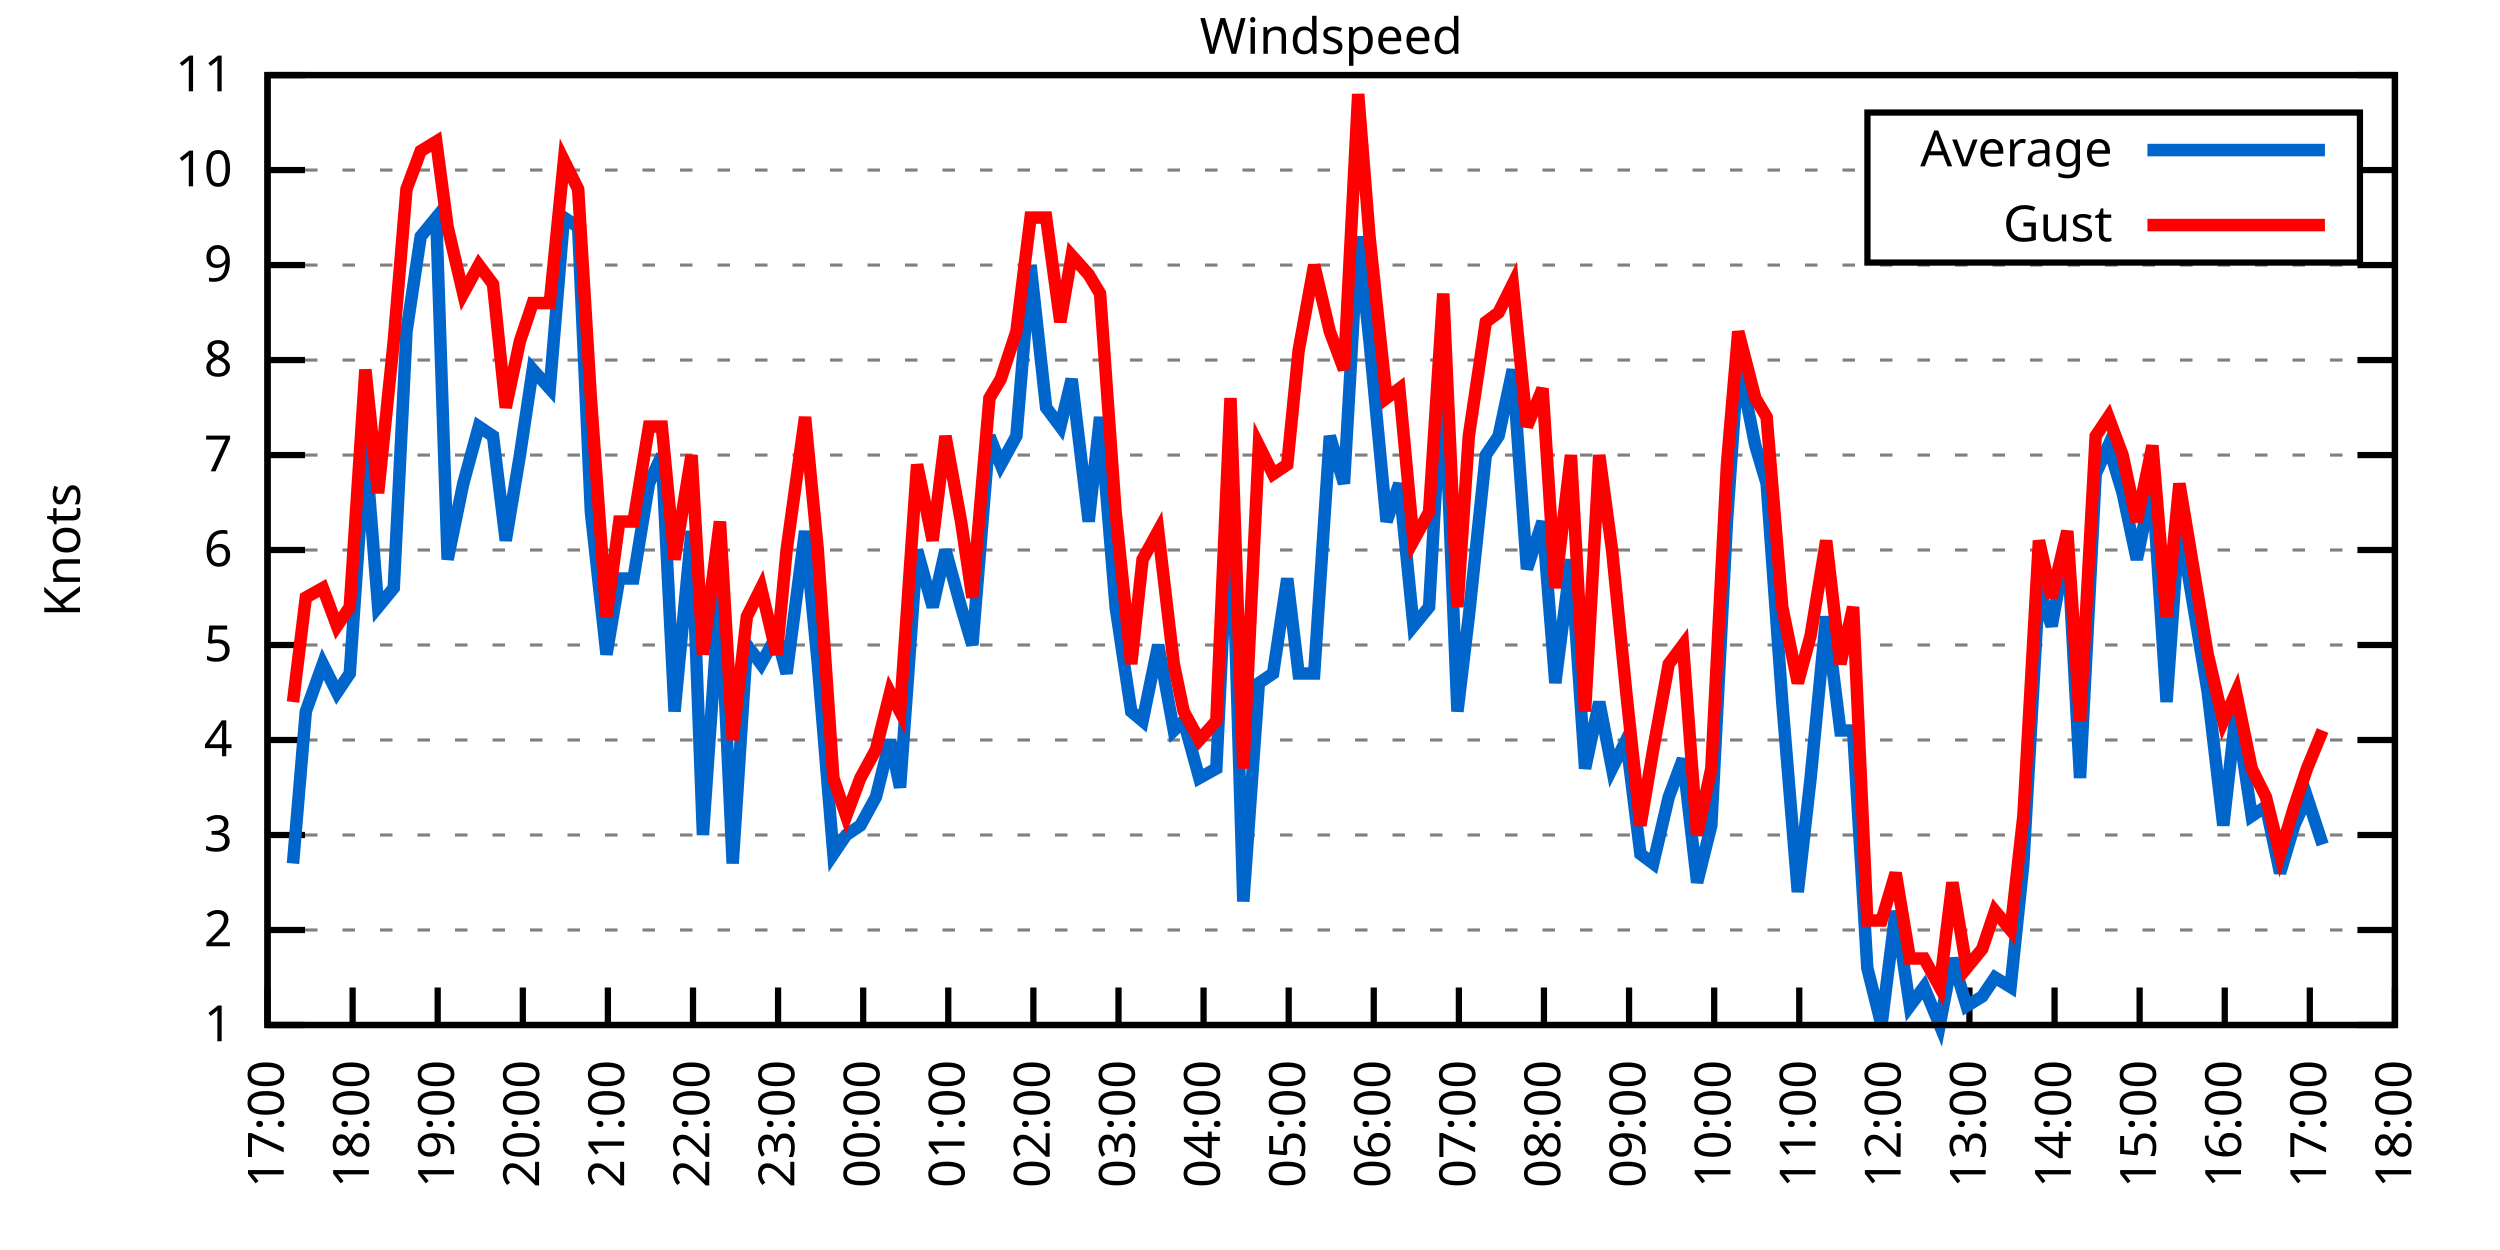
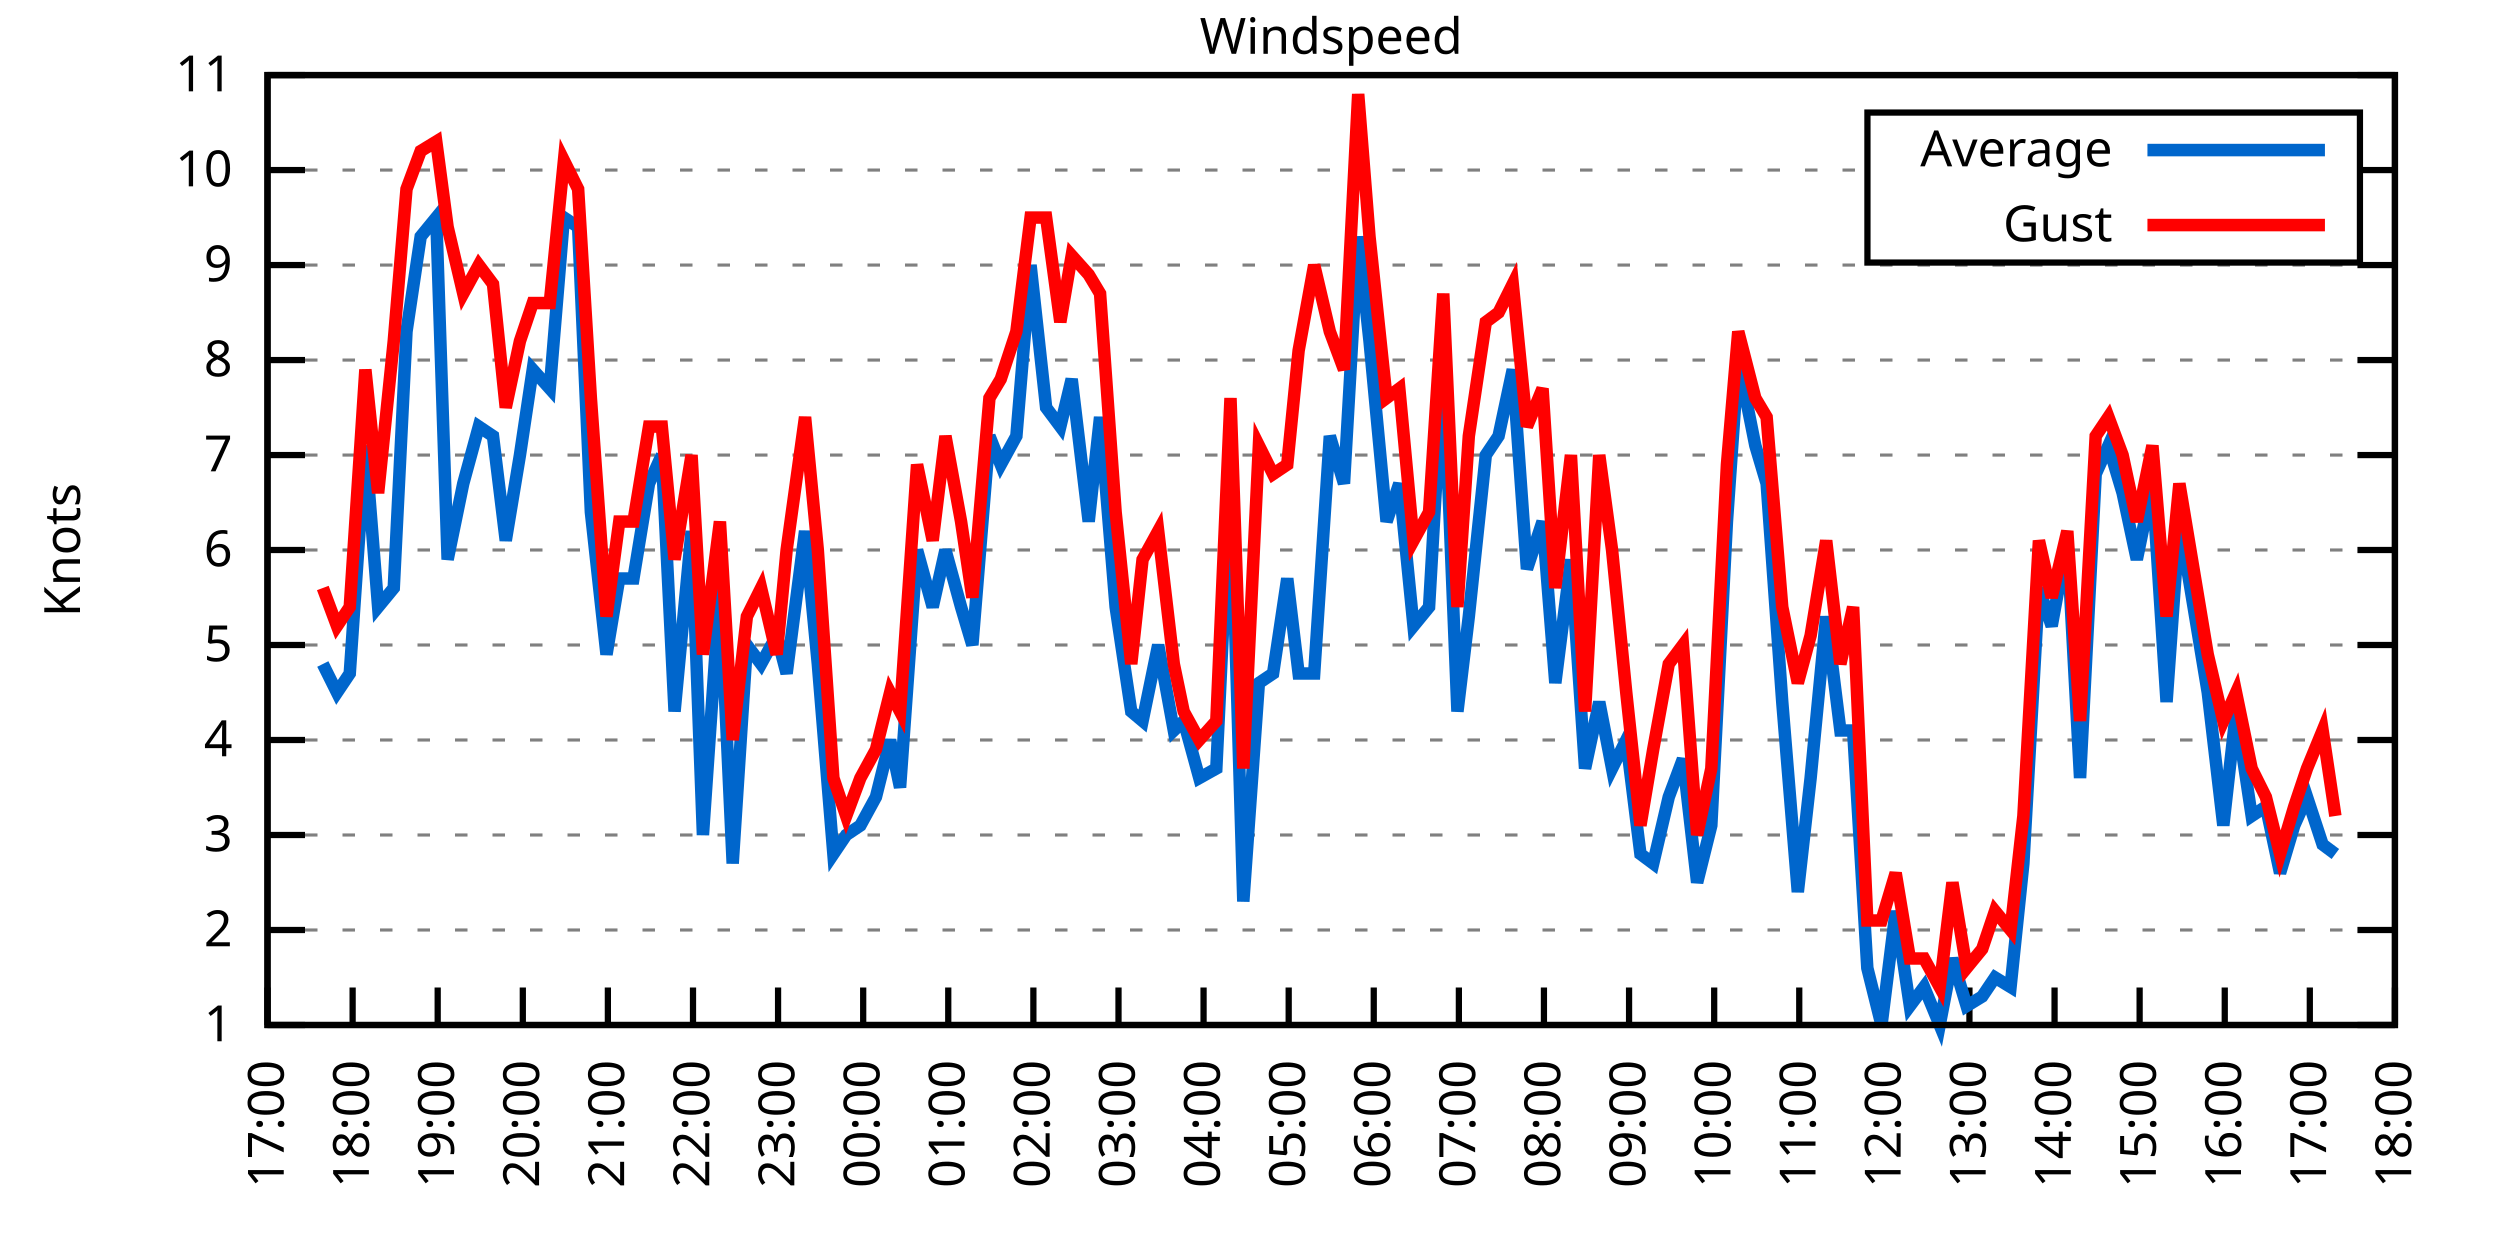
<svg xmlns="http://www.w3.org/2000/svg" xmlns:xlink="http://www.w3.org/1999/xlink" width="400" height="200" viewBox="0 0 400 200">
  <g id="gnuplot_canvas">
    <rect x="0" y="0" width="400" height="200" fill="none" />
    <defs>
      <circle id="gpDot" r="0.5" stroke-width="0.5" stroke="currentColor" />
      <path id="gpPt0" stroke-width="0.333" stroke="currentColor" d="M-1,0 h2 M0,-1 v2" />
      <path id="gpPt1" stroke-width="0.333" stroke="currentColor" d="M-1,-1 L1,1 M1,-1 L-1,1" />
      <path id="gpPt2" stroke-width="0.333" stroke="currentColor" d="M-1,0 L1,0 M0,-1 L0,1 M-1,-1 L1,1 M-1,1 L1,-1" />
      <rect id="gpPt3" stroke-width="0.333" stroke="currentColor" x="-1" y="-1" width="2" height="2" />
      <rect id="gpPt4" stroke-width="0.333" stroke="currentColor" fill="currentColor" x="-1" y="-1" width="2" height="2" />
      <circle id="gpPt5" stroke-width="0.333" stroke="currentColor" cx="0" cy="0" r="1" />
      <use xlink:href="#gpPt5" id="gpPt6" fill="currentColor" stroke="none" />
      <path id="gpPt7" stroke-width="0.333" stroke="currentColor" d="M0,-1.33 L-1.33,0.67 L1.33,0.67 z" />
      <use xlink:href="#gpPt7" id="gpPt8" fill="currentColor" stroke="none" />
      <use xlink:href="#gpPt7" id="gpPt9" stroke="currentColor" transform="rotate(180)" />
      <use xlink:href="#gpPt9" id="gpPt10" fill="currentColor" stroke="none" />
      <use xlink:href="#gpPt3" id="gpPt11" stroke="currentColor" transform="rotate(45)" />
      <use xlink:href="#gpPt11" id="gpPt12" fill="currentColor" stroke="none" />
      <path id="gpPt13" stroke-width="0.333" stroke="currentColor" d="M0,1.330 L1.265,0.411 L0.782,-1.067 L-0.782,-1.076 L-1.265,0.411 z" />
      <use xlink:href="#gpPt13" id="gpPt14" fill="currentColor" stroke="none" />
      <filter id="textbox" filterUnits="objectBoundingBox" x="0" y="0" height="1" width="1">
        <feFlood flood-color="white" flood-opacity="1" result="bgnd" />
        <feComposite in="SourceGraphic" in2="bgnd" operator="atop" />
      </filter>
      <filter id="greybox" filterUnits="objectBoundingBox" x="0" y="0" height="1" width="1">
        <feFlood flood-color="lightgrey" flood-opacity="1" result="grey" />
        <feComposite in="SourceGraphic" in2="grey" operator="atop" />
      </filter>
    </defs>
    <g fill="none" color="white" stroke="currentColor" stroke-width="1.00" stroke-linecap="butt" stroke-linejoin="miter">
</g>
    <g fill="none" color="black" stroke="currentColor" stroke-width="1.00" stroke-linecap="butt" stroke-linejoin="miter">
      <g stroke="none" shape-rendering="crispEdges">
        <polygon fill="rgb(255, 255, 255)" points="42.80,164.00 383.18,164.00 383.18,12.02 42.80,12.02 " />
      </g>
    </g>
    <g fill="none" color="black" stroke="currentColor" stroke-width="1.00" stroke-linecap="butt" stroke-linejoin="miter">
</g>
    <g fill="none" color="black" stroke="black" stroke-width="0.50" stroke-linecap="butt" stroke-linejoin="miter">
</g>
    <g fill="none" color="gray" stroke="currentColor" stroke-width="0.50" stroke-linecap="butt" stroke-linejoin="miter">
      <path stroke="gray" stroke-dasharray="2,4" class="gridline" d="M42.80,164.00 L383.19,164.00  " />
    </g>
    <g fill="none" color="gray" stroke="gray" stroke-width="1.00" stroke-linecap="butt" stroke-linejoin="miter">
</g>
    <g fill="none" color="black" stroke="currentColor" stroke-width="1.00" stroke-linecap="butt" stroke-linejoin="miter">
      <path stroke="black" d="M42.80,164.00 L48.80,164.00 M383.19,164.00 L377.19,164.00  " />
      <g transform="translate(37.20,166.60)" stroke="none" fill="black" font-family="Sans" font-size="8.00" text-anchor="end">
        <text>
          <tspan font-family="Sans"> 1</tspan>
        </text>
      </g>
    </g>
    <g fill="none" color="black" stroke="currentColor" stroke-width="1.00" stroke-linecap="butt" stroke-linejoin="miter">
</g>
    <g fill="none" color="black" stroke="black" stroke-width="0.50" stroke-linecap="butt" stroke-linejoin="miter">
</g>
    <g fill="none" color="gray" stroke="currentColor" stroke-width="0.50" stroke-linecap="butt" stroke-linejoin="miter">
      <path stroke="gray" stroke-dasharray="2,4" class="gridline" d="M42.80,148.80 L383.19,148.80  " />
    </g>
    <g fill="none" color="gray" stroke="gray" stroke-width="1.00" stroke-linecap="butt" stroke-linejoin="miter">
</g>
    <g fill="none" color="black" stroke="currentColor" stroke-width="1.00" stroke-linecap="butt" stroke-linejoin="miter">
      <path stroke="black" d="M42.80,148.80 L48.80,148.80 M383.19,148.80 L377.19,148.80  " />
      <g transform="translate(37.20,151.40)" stroke="none" fill="black" font-family="Sans" font-size="8.00" text-anchor="end">
        <text>
          <tspan font-family="Sans"> 2</tspan>
        </text>
      </g>
    </g>
    <g fill="none" color="black" stroke="currentColor" stroke-width="1.00" stroke-linecap="butt" stroke-linejoin="miter">
</g>
    <g fill="none" color="black" stroke="black" stroke-width="0.50" stroke-linecap="butt" stroke-linejoin="miter">
</g>
    <g fill="none" color="gray" stroke="currentColor" stroke-width="0.50" stroke-linecap="butt" stroke-linejoin="miter">
      <path stroke="gray" stroke-dasharray="2,4" class="gridline" d="M42.80,133.60 L383.19,133.60  " />
    </g>
    <g fill="none" color="gray" stroke="gray" stroke-width="1.00" stroke-linecap="butt" stroke-linejoin="miter">
</g>
    <g fill="none" color="black" stroke="currentColor" stroke-width="1.00" stroke-linecap="butt" stroke-linejoin="miter">
      <path stroke="black" d="M42.80,133.60 L48.80,133.60 M383.19,133.60 L377.19,133.60  " />
      <g transform="translate(37.20,136.20)" stroke="none" fill="black" font-family="Sans" font-size="8.00" text-anchor="end">
        <text>
          <tspan font-family="Sans"> 3</tspan>
        </text>
      </g>
    </g>
    <g fill="none" color="black" stroke="currentColor" stroke-width="1.00" stroke-linecap="butt" stroke-linejoin="miter">
</g>
    <g fill="none" color="black" stroke="black" stroke-width="0.50" stroke-linecap="butt" stroke-linejoin="miter">
</g>
    <g fill="none" color="gray" stroke="currentColor" stroke-width="0.50" stroke-linecap="butt" stroke-linejoin="miter">
      <path stroke="gray" stroke-dasharray="2,4" class="gridline" d="M42.80,118.40 L383.19,118.40  " />
    </g>
    <g fill="none" color="gray" stroke="gray" stroke-width="1.00" stroke-linecap="butt" stroke-linejoin="miter">
</g>
    <g fill="none" color="black" stroke="currentColor" stroke-width="1.00" stroke-linecap="butt" stroke-linejoin="miter">
      <path stroke="black" d="M42.80,118.40 L48.80,118.40 M383.19,118.40 L377.19,118.40  " />
      <g transform="translate(37.20,121.00)" stroke="none" fill="black" font-family="Sans" font-size="8.00" text-anchor="end">
        <text>
          <tspan font-family="Sans"> 4</tspan>
        </text>
      </g>
    </g>
    <g fill="none" color="black" stroke="currentColor" stroke-width="1.00" stroke-linecap="butt" stroke-linejoin="miter">
</g>
    <g fill="none" color="black" stroke="black" stroke-width="0.50" stroke-linecap="butt" stroke-linejoin="miter">
</g>
    <g fill="none" color="gray" stroke="currentColor" stroke-width="0.50" stroke-linecap="butt" stroke-linejoin="miter">
      <path stroke="gray" stroke-dasharray="2,4" class="gridline" d="M42.80,103.20 L383.19,103.20  " />
    </g>
    <g fill="none" color="gray" stroke="gray" stroke-width="1.00" stroke-linecap="butt" stroke-linejoin="miter">
</g>
    <g fill="none" color="black" stroke="currentColor" stroke-width="1.00" stroke-linecap="butt" stroke-linejoin="miter">
      <path stroke="black" d="M42.80,103.20 L48.80,103.20 M383.19,103.20 L377.19,103.20  " />
      <g transform="translate(37.20,105.80)" stroke="none" fill="black" font-family="Sans" font-size="8.00" text-anchor="end">
        <text>
          <tspan font-family="Sans"> 5</tspan>
        </text>
      </g>
    </g>
    <g fill="none" color="black" stroke="currentColor" stroke-width="1.00" stroke-linecap="butt" stroke-linejoin="miter">
</g>
    <g fill="none" color="black" stroke="black" stroke-width="0.50" stroke-linecap="butt" stroke-linejoin="miter">
</g>
    <g fill="none" color="gray" stroke="currentColor" stroke-width="0.50" stroke-linecap="butt" stroke-linejoin="miter">
      <path stroke="gray" stroke-dasharray="2,4" class="gridline" d="M42.80,88.00 L383.19,88.00  " />
    </g>
    <g fill="none" color="gray" stroke="gray" stroke-width="1.00" stroke-linecap="butt" stroke-linejoin="miter">
</g>
    <g fill="none" color="black" stroke="currentColor" stroke-width="1.00" stroke-linecap="butt" stroke-linejoin="miter">
      <path stroke="black" d="M42.80,88.00 L48.80,88.00 M383.19,88.00 L377.19,88.00  " />
      <g transform="translate(37.20,90.60)" stroke="none" fill="black" font-family="Sans" font-size="8.00" text-anchor="end">
        <text>
          <tspan font-family="Sans"> 6</tspan>
        </text>
      </g>
    </g>
    <g fill="none" color="black" stroke="currentColor" stroke-width="1.00" stroke-linecap="butt" stroke-linejoin="miter">
</g>
    <g fill="none" color="black" stroke="black" stroke-width="0.50" stroke-linecap="butt" stroke-linejoin="miter">
</g>
    <g fill="none" color="gray" stroke="currentColor" stroke-width="0.50" stroke-linecap="butt" stroke-linejoin="miter">
      <path stroke="gray" stroke-dasharray="2,4" class="gridline" d="M42.80,72.81 L383.19,72.81  " />
    </g>
    <g fill="none" color="gray" stroke="gray" stroke-width="1.00" stroke-linecap="butt" stroke-linejoin="miter">
</g>
    <g fill="none" color="black" stroke="currentColor" stroke-width="1.00" stroke-linecap="butt" stroke-linejoin="miter">
      <path stroke="black" d="M42.80,72.81 L48.80,72.81 M383.19,72.81 L377.19,72.81  " />
      <g transform="translate(37.20,75.41)" stroke="none" fill="black" font-family="Sans" font-size="8.00" text-anchor="end">
        <text>
          <tspan font-family="Sans"> 7</tspan>
        </text>
      </g>
    </g>
    <g fill="none" color="black" stroke="currentColor" stroke-width="1.00" stroke-linecap="butt" stroke-linejoin="miter">
</g>
    <g fill="none" color="black" stroke="black" stroke-width="0.50" stroke-linecap="butt" stroke-linejoin="miter">
</g>
    <g fill="none" color="gray" stroke="currentColor" stroke-width="0.50" stroke-linecap="butt" stroke-linejoin="miter">
      <path stroke="gray" stroke-dasharray="2,4" class="gridline" d="M42.80,57.61 L383.19,57.61  " />
    </g>
    <g fill="none" color="gray" stroke="gray" stroke-width="1.00" stroke-linecap="butt" stroke-linejoin="miter">
</g>
    <g fill="none" color="black" stroke="currentColor" stroke-width="1.00" stroke-linecap="butt" stroke-linejoin="miter">
      <path stroke="black" d="M42.80,57.61 L48.80,57.61 M383.19,57.61 L377.19,57.61  " />
      <g transform="translate(37.20,60.21)" stroke="none" fill="black" font-family="Sans" font-size="8.00" text-anchor="end">
        <text>
          <tspan font-family="Sans"> 8</tspan>
        </text>
      </g>
    </g>
    <g fill="none" color="black" stroke="currentColor" stroke-width="1.00" stroke-linecap="butt" stroke-linejoin="miter">
</g>
    <g fill="none" color="black" stroke="black" stroke-width="0.50" stroke-linecap="butt" stroke-linejoin="miter">
</g>
    <g fill="none" color="gray" stroke="currentColor" stroke-width="0.50" stroke-linecap="butt" stroke-linejoin="miter">
      <path stroke="gray" stroke-dasharray="2,4" class="gridline" d="M42.80,42.41 L383.19,42.41  " />
    </g>
    <g fill="none" color="gray" stroke="gray" stroke-width="1.00" stroke-linecap="butt" stroke-linejoin="miter">
</g>
    <g fill="none" color="black" stroke="currentColor" stroke-width="1.00" stroke-linecap="butt" stroke-linejoin="miter">
      <path stroke="black" d="M42.80,42.41 L48.80,42.41 M383.19,42.41 L377.19,42.41  " />
      <g transform="translate(37.20,45.01)" stroke="none" fill="black" font-family="Sans" font-size="8.00" text-anchor="end">
        <text>
          <tspan font-family="Sans"> 9</tspan>
        </text>
      </g>
    </g>
    <g fill="none" color="black" stroke="currentColor" stroke-width="1.00" stroke-linecap="butt" stroke-linejoin="miter">
</g>
    <g fill="none" color="black" stroke="black" stroke-width="0.50" stroke-linecap="butt" stroke-linejoin="miter">
</g>
    <g fill="none" color="gray" stroke="currentColor" stroke-width="0.50" stroke-linecap="butt" stroke-linejoin="miter">
      <path stroke="gray" stroke-dasharray="2,4" class="gridline" d="M42.80,27.21 L298.79,27.21 M377.59,27.21 L383.19,27.21  " />
    </g>
    <g fill="none" color="gray" stroke="gray" stroke-width="1.00" stroke-linecap="butt" stroke-linejoin="miter">
</g>
    <g fill="none" color="black" stroke="currentColor" stroke-width="1.00" stroke-linecap="butt" stroke-linejoin="miter">
      <path stroke="black" d="M42.80,27.21 L48.80,27.21 M383.19,27.21 L377.19,27.21  " />
      <g transform="translate(37.20,29.81)" stroke="none" fill="black" font-family="Sans" font-size="8.00" text-anchor="end">
        <text>
          <tspan font-family="Sans"> 10</tspan>
        </text>
      </g>
    </g>
    <g fill="none" color="black" stroke="currentColor" stroke-width="1.00" stroke-linecap="butt" stroke-linejoin="miter">
</g>
    <g fill="none" color="black" stroke="black" stroke-width="0.50" stroke-linecap="butt" stroke-linejoin="miter">
</g>
    <g fill="none" color="gray" stroke="currentColor" stroke-width="0.50" stroke-linecap="butt" stroke-linejoin="miter">
      <path stroke="gray" stroke-dasharray="2,4" class="gridline" d="M42.80,12.01 L383.19,12.01  " />
    </g>
    <g fill="none" color="gray" stroke="gray" stroke-width="1.00" stroke-linecap="butt" stroke-linejoin="miter">
</g>
    <g fill="none" color="black" stroke="currentColor" stroke-width="1.00" stroke-linecap="butt" stroke-linejoin="miter">
      <path stroke="black" d="M42.80,12.01 L48.80,12.01 M383.19,12.01 L377.19,12.01  " />
      <g transform="translate(37.20,14.61)" stroke="none" fill="black" font-family="Sans" font-size="8.00" text-anchor="end">
        <text>
          <tspan font-family="Sans"> 11</tspan>
        </text>
      </g>
    </g>
    <g fill="none" color="black" stroke="currentColor" stroke-width="1.00" stroke-linecap="butt" stroke-linejoin="miter">
      <path stroke="black" d="M42.80,164.00 L42.80,158.00  " />
      <g transform="translate(45.40,169.60) rotate(270.00)" stroke="none" fill="black" font-family="Sans" font-size="8.00" text-anchor="end">
        <text>
          <tspan font-family="Sans">17:00</tspan>
        </text>
      </g>
    </g>
    <g fill="none" color="black" stroke="currentColor" stroke-width="1.00" stroke-linecap="butt" stroke-linejoin="miter">
      <path stroke="black" d="M56.42,164.00 L56.42,158.00  " />
      <g transform="translate(59.02,169.60) rotate(270.00)" stroke="none" fill="black" font-family="Sans" font-size="8.00" text-anchor="end">
        <text>
          <tspan font-family="Sans">18:00</tspan>
        </text>
      </g>
    </g>
    <g fill="none" color="black" stroke="currentColor" stroke-width="1.00" stroke-linecap="butt" stroke-linejoin="miter">
      <path stroke="black" d="M70.03,164.00 L70.03,158.00  " />
      <g transform="translate(72.63,169.60) rotate(270.00)" stroke="none" fill="black" font-family="Sans" font-size="8.00" text-anchor="end">
        <text>
          <tspan font-family="Sans">19:00</tspan>
        </text>
      </g>
    </g>
    <g fill="none" color="black" stroke="currentColor" stroke-width="1.00" stroke-linecap="butt" stroke-linejoin="miter">
      <path stroke="black" d="M83.65,164.00 L83.65,158.00  " />
      <g transform="translate(86.25,169.60) rotate(270.00)" stroke="none" fill="black" font-family="Sans" font-size="8.00" text-anchor="end">
        <text>
          <tspan font-family="Sans">20:00</tspan>
        </text>
      </g>
    </g>
    <g fill="none" color="black" stroke="currentColor" stroke-width="1.00" stroke-linecap="butt" stroke-linejoin="miter">
      <path stroke="black" d="M97.26,164.00 L97.26,158.00  " />
      <g transform="translate(99.86,169.60) rotate(270.00)" stroke="none" fill="black" font-family="Sans" font-size="8.00" text-anchor="end">
        <text>
          <tspan font-family="Sans">21:00</tspan>
        </text>
      </g>
    </g>
    <g fill="none" color="black" stroke="currentColor" stroke-width="1.00" stroke-linecap="butt" stroke-linejoin="miter">
      <path stroke="black" d="M110.88,164.00 L110.88,158.00  " />
      <g transform="translate(113.48,169.60) rotate(270.00)" stroke="none" fill="black" font-family="Sans" font-size="8.00" text-anchor="end">
        <text>
          <tspan font-family="Sans">22:00</tspan>
        </text>
      </g>
    </g>
    <g fill="none" color="black" stroke="currentColor" stroke-width="1.00" stroke-linecap="butt" stroke-linejoin="miter">
      <path stroke="black" d="M124.49,164.00 L124.49,158.00  " />
      <g transform="translate(127.09,169.60) rotate(270.00)" stroke="none" fill="black" font-family="Sans" font-size="8.00" text-anchor="end">
        <text>
          <tspan font-family="Sans">23:00</tspan>
        </text>
      </g>
    </g>
    <g fill="none" color="black" stroke="currentColor" stroke-width="1.00" stroke-linecap="butt" stroke-linejoin="miter">
      <path stroke="black" d="M138.11,164.00 L138.11,158.00  " />
      <g transform="translate(140.71,169.60) rotate(270.00)" stroke="none" fill="black" font-family="Sans" font-size="8.00" text-anchor="end">
        <text>
          <tspan font-family="Sans">00:00</tspan>
        </text>
      </g>
    </g>
    <g fill="none" color="black" stroke="currentColor" stroke-width="1.00" stroke-linecap="butt" stroke-linejoin="miter">
      <path stroke="black" d="M151.72,164.00 L151.72,158.00  " />
      <g transform="translate(154.32,169.60) rotate(270.00)" stroke="none" fill="black" font-family="Sans" font-size="8.00" text-anchor="end">
        <text>
          <tspan font-family="Sans">01:00</tspan>
        </text>
      </g>
    </g>
    <g fill="none" color="black" stroke="currentColor" stroke-width="1.00" stroke-linecap="butt" stroke-linejoin="miter">
      <path stroke="black" d="M165.34,164.00 L165.34,158.00  " />
      <g transform="translate(167.94,169.60) rotate(270.00)" stroke="none" fill="black" font-family="Sans" font-size="8.00" text-anchor="end">
        <text>
          <tspan font-family="Sans">02:00</tspan>
        </text>
      </g>
    </g>
    <g fill="none" color="black" stroke="currentColor" stroke-width="1.00" stroke-linecap="butt" stroke-linejoin="miter">
      <path stroke="black" d="M178.96,164.00 L178.96,158.00  " />
      <g transform="translate(181.56,169.60) rotate(270.00)" stroke="none" fill="black" font-family="Sans" font-size="8.00" text-anchor="end">
        <text>
          <tspan font-family="Sans">03:00</tspan>
        </text>
      </g>
    </g>
    <g fill="none" color="black" stroke="currentColor" stroke-width="1.00" stroke-linecap="butt" stroke-linejoin="miter">
      <path stroke="black" d="M192.57,164.00 L192.57,158.00  " />
      <g transform="translate(195.17,169.60) rotate(270.00)" stroke="none" fill="black" font-family="Sans" font-size="8.00" text-anchor="end">
        <text>
          <tspan font-family="Sans">04:00</tspan>
        </text>
      </g>
    </g>
    <g fill="none" color="black" stroke="currentColor" stroke-width="1.00" stroke-linecap="butt" stroke-linejoin="miter">
      <path stroke="black" d="M206.19,164.00 L206.19,158.00  " />
      <g transform="translate(208.79,169.60) rotate(270.00)" stroke="none" fill="black" font-family="Sans" font-size="8.00" text-anchor="end">
        <text>
          <tspan font-family="Sans">05:00</tspan>
        </text>
      </g>
    </g>
    <g fill="none" color="black" stroke="currentColor" stroke-width="1.00" stroke-linecap="butt" stroke-linejoin="miter">
      <path stroke="black" d="M219.80,164.00 L219.80,158.00  " />
      <g transform="translate(222.40,169.60) rotate(270.00)" stroke="none" fill="black" font-family="Sans" font-size="8.00" text-anchor="end">
        <text>
          <tspan font-family="Sans">06:00</tspan>
        </text>
      </g>
    </g>
    <g fill="none" color="black" stroke="currentColor" stroke-width="1.00" stroke-linecap="butt" stroke-linejoin="miter">
      <path stroke="black" d="M233.42,164.00 L233.42,158.00  " />
      <g transform="translate(236.02,169.60) rotate(270.00)" stroke="none" fill="black" font-family="Sans" font-size="8.00" text-anchor="end">
        <text>
          <tspan font-family="Sans">07:00</tspan>
        </text>
      </g>
    </g>
    <g fill="none" color="black" stroke="currentColor" stroke-width="1.00" stroke-linecap="butt" stroke-linejoin="miter">
      <path stroke="black" d="M247.03,164.00 L247.03,158.00  " />
      <g transform="translate(249.63,169.60) rotate(270.00)" stroke="none" fill="black" font-family="Sans" font-size="8.00" text-anchor="end">
        <text>
          <tspan font-family="Sans">08:00</tspan>
        </text>
      </g>
    </g>
    <g fill="none" color="black" stroke="currentColor" stroke-width="1.00" stroke-linecap="butt" stroke-linejoin="miter">
      <path stroke="black" d="M260.65,164.00 L260.65,158.00  " />
      <g transform="translate(263.25,169.60) rotate(270.00)" stroke="none" fill="black" font-family="Sans" font-size="8.00" text-anchor="end">
        <text>
          <tspan font-family="Sans">09:00</tspan>
        </text>
      </g>
    </g>
    <g fill="none" color="black" stroke="currentColor" stroke-width="1.00" stroke-linecap="butt" stroke-linejoin="miter">
      <path stroke="black" d="M274.27,164.00 L274.27,158.00  " />
      <g transform="translate(276.87,169.60) rotate(270.00)" stroke="none" fill="black" font-family="Sans" font-size="8.00" text-anchor="end">
        <text>
          <tspan font-family="Sans">10:00</tspan>
        </text>
      </g>
    </g>
    <g fill="none" color="black" stroke="currentColor" stroke-width="1.00" stroke-linecap="butt" stroke-linejoin="miter">
      <path stroke="black" d="M287.88,164.00 L287.88,158.00  " />
      <g transform="translate(290.48,169.60) rotate(270.00)" stroke="none" fill="black" font-family="Sans" font-size="8.00" text-anchor="end">
        <text>
          <tspan font-family="Sans">11:00</tspan>
        </text>
      </g>
    </g>
    <g fill="none" color="black" stroke="currentColor" stroke-width="1.00" stroke-linecap="butt" stroke-linejoin="miter">
      <path stroke="black" d="M301.50,164.00 L301.50,158.00  " />
      <g transform="translate(304.10,169.60) rotate(270.00)" stroke="none" fill="black" font-family="Sans" font-size="8.00" text-anchor="end">
        <text>
          <tspan font-family="Sans">12:00</tspan>
        </text>
      </g>
    </g>
    <g fill="none" color="black" stroke="currentColor" stroke-width="1.00" stroke-linecap="butt" stroke-linejoin="miter">
      <path stroke="black" d="M315.11,164.00 L315.11,158.00  " />
      <g transform="translate(317.71,169.60) rotate(270.00)" stroke="none" fill="black" font-family="Sans" font-size="8.00" text-anchor="end">
        <text>
          <tspan font-family="Sans">13:00</tspan>
        </text>
      </g>
    </g>
    <g fill="none" color="black" stroke="currentColor" stroke-width="1.00" stroke-linecap="butt" stroke-linejoin="miter">
      <path stroke="black" d="M328.73,164.00 L328.73,158.00  " />
      <g transform="translate(331.33,169.60) rotate(270.00)" stroke="none" fill="black" font-family="Sans" font-size="8.00" text-anchor="end">
        <text>
          <tspan font-family="Sans">14:00</tspan>
        </text>
      </g>
    </g>
    <g fill="none" color="black" stroke="currentColor" stroke-width="1.00" stroke-linecap="butt" stroke-linejoin="miter">
      <path stroke="black" d="M342.34,164.00 L342.34,158.00  " />
      <g transform="translate(344.94,169.60) rotate(270.00)" stroke="none" fill="black" font-family="Sans" font-size="8.00" text-anchor="end">
        <text>
          <tspan font-family="Sans">15:00</tspan>
        </text>
      </g>
    </g>
    <g fill="none" color="black" stroke="currentColor" stroke-width="1.00" stroke-linecap="butt" stroke-linejoin="miter">
      <path stroke="black" d="M355.96,164.00 L355.96,158.00  " />
      <g transform="translate(358.56,169.60) rotate(270.00)" stroke="none" fill="black" font-family="Sans" font-size="8.00" text-anchor="end">
        <text>
          <tspan font-family="Sans">16:00</tspan>
        </text>
      </g>
    </g>
    <g fill="none" color="black" stroke="currentColor" stroke-width="1.00" stroke-linecap="butt" stroke-linejoin="miter">
      <path stroke="black" d="M369.57,164.00 L369.57,158.00  " />
      <g transform="translate(372.17,169.60) rotate(270.00)" stroke="none" fill="black" font-family="Sans" font-size="8.00" text-anchor="end">
        <text>
          <tspan font-family="Sans">17:00</tspan>
        </text>
      </g>
    </g>
    <g fill="none" color="black" stroke="currentColor" stroke-width="1.00" stroke-linecap="butt" stroke-linejoin="miter">
      <path stroke="black" d="M383.19,164.00 L383.19,158.00  " />
      <g transform="translate(385.79,169.60) rotate(270.00)" stroke="none" fill="black" font-family="Sans" font-size="8.00" text-anchor="end">
        <text>
          <tspan font-family="Sans">18:00</tspan>
        </text>
      </g>
    </g>
    <g fill="none" color="black" stroke="currentColor" stroke-width="1.00" stroke-linecap="butt" stroke-linejoin="miter">
</g>
    <g fill="none" color="black" stroke="currentColor" stroke-width="1.00" stroke-linecap="butt" stroke-linejoin="miter">
      <path stroke="black" d="M42.80,12.01 L42.80,164.00 L383.19,164.00 L383.19,12.01 L42.80,12.01 Z  " />
    </g>
    <g fill="none" color="black" stroke="currentColor" stroke-width="1.00" stroke-linecap="butt" stroke-linejoin="miter">
</g>
    <g fill="none" color="black" stroke="currentColor" stroke-width="1.00" stroke-linecap="butt" stroke-linejoin="miter">
      <path stroke="black" d="M298.79,42.01 L298.79,18.01 L377.59,18.01 L377.59,42.01 L298.79,42.01 Z  " />
    </g>
    <g id="Windspeed_plot_1">
      <g fill="none" color="white" stroke="black" stroke-width="2.00" stroke-linecap="butt" stroke-linejoin="miter">
</g>
      <g fill="none" color="black" stroke="currentColor" stroke-width="2.00" stroke-linecap="butt" stroke-linejoin="miter">
        <g transform="translate(337.99,26.61)" stroke="none" fill="black" font-family="Sans" font-size="8.00" text-anchor="end">
          <text>
            <tspan font-family="Sans">Average</tspan>
          </text>
        </g>
      </g>
      <g fill="none" color="black" stroke="currentColor" stroke-width="2.00" stroke-linecap="butt" stroke-linejoin="miter">
-         <path stroke="rgb(  0, 102, 204)" d="M343.59,24.01 L371.99,24.01 M46.88,138.16 L48.93,113.84 L51.65,106.24 L53.92,110.80 L55.96,107.76 L58.46,71.29   L60.50,97.12 L63.00,94.08 L65.04,53.05 L67.31,37.85 L69.80,34.81 L71.62,89.52 L74.12,77.37 L76.61,68.25   L78.88,69.77 L80.92,86.49 L83.19,72.81 L85.24,59.13 L87.96,62.17 L90.23,34.81 L92.50,36.33 L94.54,81.93   L97.04,104.72 L99.08,92.56 L101.35,92.56 L103.84,77.37 L105.89,72.81 L107.93,113.84 L110.65,84.97 L112.47,133.60   L115.19,94.08 L117.23,138.16 L119.50,103.20 L121.77,106.24 L124.27,101.68 L125.86,107.76 L128.81,84.97 L130.85,106.24   L133.34,136.64 L135.39,133.60 L137.66,132.08 L140.15,127.52 L142.42,118.40 L144.01,126.00 L146.73,88.00 L149.23,97.12   L151.27,88.00 L153.77,97.12 L155.58,103.20 L158.31,69.77 L160.12,74.33 L162.62,69.77 L164.89,42.41 L167.38,65.21   L169.65,68.25 L171.47,60.65 L174.19,83.45 L176.01,66.73 L178.50,97.12 L181.00,113.84 L182.81,115.36 L185.31,103.20   L187.81,116.88 L189.39,115.36 L191.89,124.48 L194.61,122.96 L196.88,75.85 L198.93,144.24 L201.42,109.28 L203.69,107.76   L205.96,92.56 L207.78,107.76 L210.27,107.76 L212.77,69.77 L215.04,77.37 L217.31,37.85 L219.12,54.57 L221.85,83.45   L223.89,77.37 L226.16,100.16 L228.65,97.12 L230.92,57.61 L233.19,113.84 L235.01,98.64 L237.73,72.81 L239.77,69.77   L242.04,59.13 L244.31,91.04 L246.81,83.45 L248.85,109.28 L251.35,89.52 L253.61,122.96 L255.88,112.32 L257.93,122.96   L260.20,118.40 L262.47,136.64 L264.51,138.16 L267.00,127.52 L269.27,121.44 L271.54,141.20 L273.81,132.08 L276.31,83.45   L278.12,57.61 L280.85,71.29 L282.66,77.37 L285.16,112.32 L287.65,142.72 L289.70,124.48 L292.19,98.64 L294.46,116.88   L296.50,116.88 L298.77,154.88 L301.04,164.00 L303.31,145.76 L305.58,160.96 L307.85,157.92 L310.35,164.00 L312.39,153.36   L314.66,160.96 L317.15,159.44 L319.20,156.40 L321.69,157.92 L323.74,138.16 L326.23,94.08 L328.27,100.16 L330.77,86.49   L332.81,124.48 L335.31,75.85 L337.35,71.29 L339.62,78.89 L341.89,89.52 L344.39,77.37 L346.65,112.32 L348.70,83.45   L350.97,97.12 L353.24,110.80 L355.73,132.08 L357.77,113.84 L360.27,130.56 L362.54,129.04 L364.81,139.68 L367.08,132.08   L369.12,127.52 L371.62,135.12  " />
+         <path stroke="rgb(  0, 102, 204)" d="M343.59,24.01 L371.99,24.01 M51.65,106.24 L53.92,110.80 L55.96,107.76 L58.46,71.29 L60.50,97.12 L63.00,94.08   L65.04,53.05 L67.31,37.85 L69.80,34.81 L71.62,89.52 L74.12,77.37 L76.61,68.25 L78.88,69.77 L80.92,86.49   L83.19,72.81 L85.24,59.13 L87.96,62.17 L90.23,34.81 L92.50,36.33 L94.54,81.93 L97.04,104.72 L99.08,92.56   L101.35,92.56 L103.84,77.37 L105.89,72.81 L107.93,113.84 L110.65,84.97 L112.47,133.60 L115.19,94.08 L117.23,138.16   L119.50,103.20 L121.77,106.24 L124.27,101.68 L125.86,107.76 L128.81,84.97 L130.85,106.24 L133.34,136.64 L135.39,133.60   L137.66,132.08 L140.15,127.52 L142.42,118.40 L144.01,126.00 L146.73,88.00 L149.23,97.12 L151.27,88.00 L153.77,97.12   L155.58,103.20 L158.31,69.77 L160.12,74.33 L162.62,69.77 L164.89,42.41 L167.38,65.21 L169.65,68.25 L171.47,60.65   L174.19,83.45 L176.01,66.73 L178.50,97.12 L181.00,113.84 L182.81,115.36 L185.31,103.20 L187.81,116.88 L189.39,115.36   L191.89,124.48 L194.61,122.96 L196.88,75.85 L198.93,144.24 L201.42,109.28 L203.69,107.76 L205.96,92.56 L207.78,107.76   L210.27,107.76 L212.77,69.77 L215.04,77.37 L217.31,37.85 L219.12,54.57 L221.85,83.45 L223.89,77.37 L226.16,100.16   L228.65,97.12 L230.92,57.61 L233.19,113.84 L235.01,98.64 L237.73,72.81 L239.77,69.77 L242.04,59.13 L244.31,91.04   L246.81,83.45 L248.85,109.28 L251.35,89.52 L253.61,122.96 L255.88,112.32 L257.93,122.96 L260.20,118.40 L262.47,136.64   L264.51,138.16 L267.00,127.52 L269.27,121.44 L271.54,141.20 L273.81,132.08 L276.31,83.45 L278.12,57.61 L280.85,71.29   L282.66,77.37 L285.16,112.32 L287.65,142.72 L289.70,124.48 L292.19,98.64 L294.46,116.88 L296.50,116.88 L298.77,154.88   L301.04,164.00 L303.31,145.76 L305.58,160.96 L307.85,157.92 L310.35,164.00 L312.39,153.36 L314.66,160.96 L317.15,159.44   L319.20,156.40 L321.69,157.92 L323.74,138.16 L326.23,94.08 L328.27,100.16 L330.77,86.49 L332.81,124.48 L335.31,75.85   L337.35,71.29 L339.62,78.89 L341.89,89.52 L344.39,77.37 L346.65,112.32 L348.70,83.45 L350.97,97.12 L353.24,110.80   L355.73,132.08 L357.77,113.84 L360.27,130.56 L362.54,129.04 L364.81,139.68 L367.08,132.08 L369.12,127.52 L371.62,135.12   L373.66,136.64  " />
      </g>
    </g>
    <g id="Windspeed_plot_2">
      <g fill="none" color="black" stroke="currentColor" stroke-width="2.00" stroke-linecap="butt" stroke-linejoin="miter">
        <g transform="translate(337.99,38.61)" stroke="none" fill="black" font-family="Sans" font-size="8.00" text-anchor="end">
          <text>
            <tspan font-family="Sans">Gust</tspan>
          </text>
        </g>
      </g>
      <g fill="none" color="black" stroke="currentColor" stroke-width="2.00" stroke-linecap="butt" stroke-linejoin="miter">
-         <path stroke="rgb(255,   0,   0)" d="M343.59,36.01 L371.99,36.01 M46.88,112.32 L48.93,95.60 L51.65,94.08 L53.92,100.16 L55.96,97.12 L58.46,59.13   L60.50,78.89 L63.00,54.57 L65.04,30.25 L67.31,24.17 L69.80,22.65 L71.62,36.33 L74.12,46.97 L76.61,42.41   L78.88,45.45 L80.92,65.21 L83.19,54.57 L85.24,48.49 L87.96,48.49 L90.23,25.69 L92.50,30.25 L94.54,63.69   L97.04,98.64 L99.08,83.45 L101.35,83.45 L103.84,68.25 L105.89,68.25 L107.93,89.52 L110.65,72.81 L112.47,104.72   L115.19,83.45 L117.23,118.40 L119.50,98.64 L121.77,94.08 L124.27,104.72 L125.86,88.00 L128.81,66.73 L130.85,88.00   L133.34,124.48 L135.39,130.56 L137.66,124.48 L140.15,119.92 L142.42,110.80 L144.01,113.84 L146.73,74.33 L149.23,86.49   L151.27,69.77 L153.77,83.45 L155.58,95.60 L158.31,63.69 L160.12,60.65 L162.62,53.05 L164.89,34.81 L167.38,34.81   L169.65,51.53 L171.47,40.89 L174.19,43.93 L176.01,46.97 L178.50,81.93 L181.00,106.24 L182.81,89.52 L185.31,84.97   L187.81,106.24 L189.39,113.84 L191.89,118.40 L194.61,115.36 L196.88,63.69 L198.93,122.96 L201.42,71.29 L203.69,75.85   L205.96,74.33 L207.78,56.09 L210.27,42.41 L212.77,53.05 L215.04,59.13 L217.31,15.05 L219.12,37.85 L221.85,63.69   L223.89,62.17 L226.16,86.49 L228.65,81.93 L230.92,46.97 L233.19,97.12 L235.01,69.77 L237.73,51.53 L239.77,50.01   L242.04,45.45 L244.31,68.25 L246.81,62.17 L248.85,94.08 L251.35,72.81 L253.61,113.84 L255.88,72.81 L257.93,88.00   L260.20,110.80 L262.47,132.08 L264.51,119.92 L267.00,106.24 L269.27,103.20 L271.54,133.60 L273.81,122.96 L276.31,74.33   L278.12,53.05 L280.85,63.69 L282.66,66.73 L285.16,97.12 L287.65,109.28 L289.70,101.68 L292.19,86.49 L294.46,106.24   L296.50,97.12 L298.77,147.28 L301.04,147.28 L303.31,139.68 L305.58,153.36 L307.85,153.36 L310.35,157.92 L312.39,141.20   L314.66,154.88 L317.15,151.84 L319.20,145.76 L321.69,148.80 L323.74,130.56 L326.23,86.49 L328.27,95.60 L330.77,84.97   L332.81,115.36 L335.31,69.77 L337.35,66.73 L339.62,72.81 L341.89,83.45 L344.39,71.29 L346.65,98.64 L348.70,77.37   L350.97,91.04 L353.24,104.72 L355.73,115.36 L357.77,110.80 L360.27,122.96 L362.54,127.52 L364.81,136.64 L367.08,129.04   L369.12,122.96 L371.62,116.88  " />
+         <path stroke="rgb(255,   0,   0)" d="M343.59,36.01 L371.99,36.01 M51.65,94.08 L53.92,100.16 L55.96,97.12 L58.46,59.13 L60.50,78.89 L63.00,54.57   L65.04,30.25 L67.31,24.17 L69.80,22.65 L71.62,36.33 L74.12,46.97 L76.61,42.41 L78.88,45.45 L80.92,65.21   L83.19,54.57 L85.24,48.49 L87.96,48.49 L90.23,25.69 L92.50,30.25 L94.54,63.69 L97.04,98.64 L99.08,83.45   L101.35,83.45 L103.84,68.25 L105.89,68.25 L107.93,89.52 L110.65,72.81 L112.47,104.72 L115.19,83.45 L117.23,118.40   L119.50,98.64 L121.77,94.08 L124.27,104.72 L125.86,88.00 L128.81,66.73 L130.85,88.00 L133.34,124.48 L135.39,130.56   L137.66,124.48 L140.15,119.92 L142.42,110.80 L144.01,113.84 L146.73,74.33 L149.23,86.49 L151.27,69.77 L153.77,83.45   L155.58,95.60 L158.31,63.69 L160.12,60.65 L162.62,53.05 L164.89,34.81 L167.38,34.81 L169.65,51.53 L171.47,40.89   L174.19,43.93 L176.01,46.97 L178.50,81.93 L181.00,106.24 L182.81,89.52 L185.31,84.97 L187.81,106.24 L189.39,113.84   L191.89,118.40 L194.61,115.36 L196.88,63.69 L198.93,122.96 L201.42,71.29 L203.69,75.85 L205.96,74.33 L207.78,56.09   L210.27,42.41 L212.77,53.05 L215.04,59.13 L217.31,15.05 L219.12,37.85 L221.85,63.69 L223.89,62.17 L226.16,86.49   L228.65,81.93 L230.92,46.97 L233.19,97.12 L235.01,69.77 L237.73,51.53 L239.77,50.01 L242.04,45.45 L244.31,68.25   L246.81,62.17 L248.85,94.08 L251.35,72.81 L253.61,113.84 L255.88,72.81 L257.93,88.00 L260.20,110.80 L262.47,132.08   L264.51,119.92 L267.00,106.24 L269.27,103.20 L271.54,133.60 L273.81,122.96 L276.31,74.33 L278.12,53.05 L280.85,63.69   L282.66,66.73 L285.16,97.12 L287.65,109.28 L289.70,101.68 L292.19,86.49 L294.46,106.24 L296.50,97.12 L298.77,147.28   L301.04,147.28 L303.31,139.68 L305.58,153.36 L307.85,153.36 L310.35,157.92 L312.39,141.20 L314.66,154.88 L317.15,151.84   L319.20,145.76 L321.69,148.80 L323.74,130.56 L326.23,86.49 L328.27,95.60 L330.77,84.97 L332.81,115.36 L335.31,69.77   L337.35,66.73 L339.62,72.81 L341.89,83.45 L344.39,71.29 L346.65,98.64 L348.70,77.37 L350.97,91.04 L353.24,104.72   L355.73,115.36 L357.77,110.80 L360.27,122.96 L362.54,127.52 L364.81,136.64 L367.08,129.04 L369.12,122.96 L371.62,116.88   L373.66,130.56  " />
      </g>
    </g>
    <g fill="none" color="black" stroke="currentColor" stroke-width="2.00" stroke-linecap="butt" stroke-linejoin="miter">
</g>
    <g fill="none" color="black" stroke="black" stroke-width="1.00" stroke-linecap="butt" stroke-linejoin="miter">
</g>
    <g fill="none" color="black" stroke="currentColor" stroke-width="1.00" stroke-linecap="butt" stroke-linejoin="miter">
      <path stroke="black" d="M42.80,12.01 L42.80,164.00 L383.19,164.00 L383.19,12.01 L42.80,12.01 Z  " />
      <g transform="translate(12.80,88.01) rotate(270.00)" stroke="none" fill="black" font-family="Sans" font-size="8.00" text-anchor="middle">
        <text>
          <tspan font-family="Sans">Knots</tspan>
        </text>
      </g>
    </g>
    <g fill="none" color="black" stroke="currentColor" stroke-width="1.00" stroke-linecap="butt" stroke-linejoin="miter">
</g>
    <g fill="none" color="black" stroke="currentColor" stroke-width="1.00" stroke-linecap="butt" stroke-linejoin="miter">
      <g transform="translate(212.99,8.61)" stroke="none" fill="black" font-family="Sans" font-size="8.00" text-anchor="middle">
        <text>
          <tspan font-family="Sans">Windspeed</tspan>
        </text>
      </g>
    </g>
    <g fill="none" color="black" stroke="currentColor" stroke-width="1.00" stroke-linecap="butt" stroke-linejoin="miter">
</g>
  </g>
</svg>
